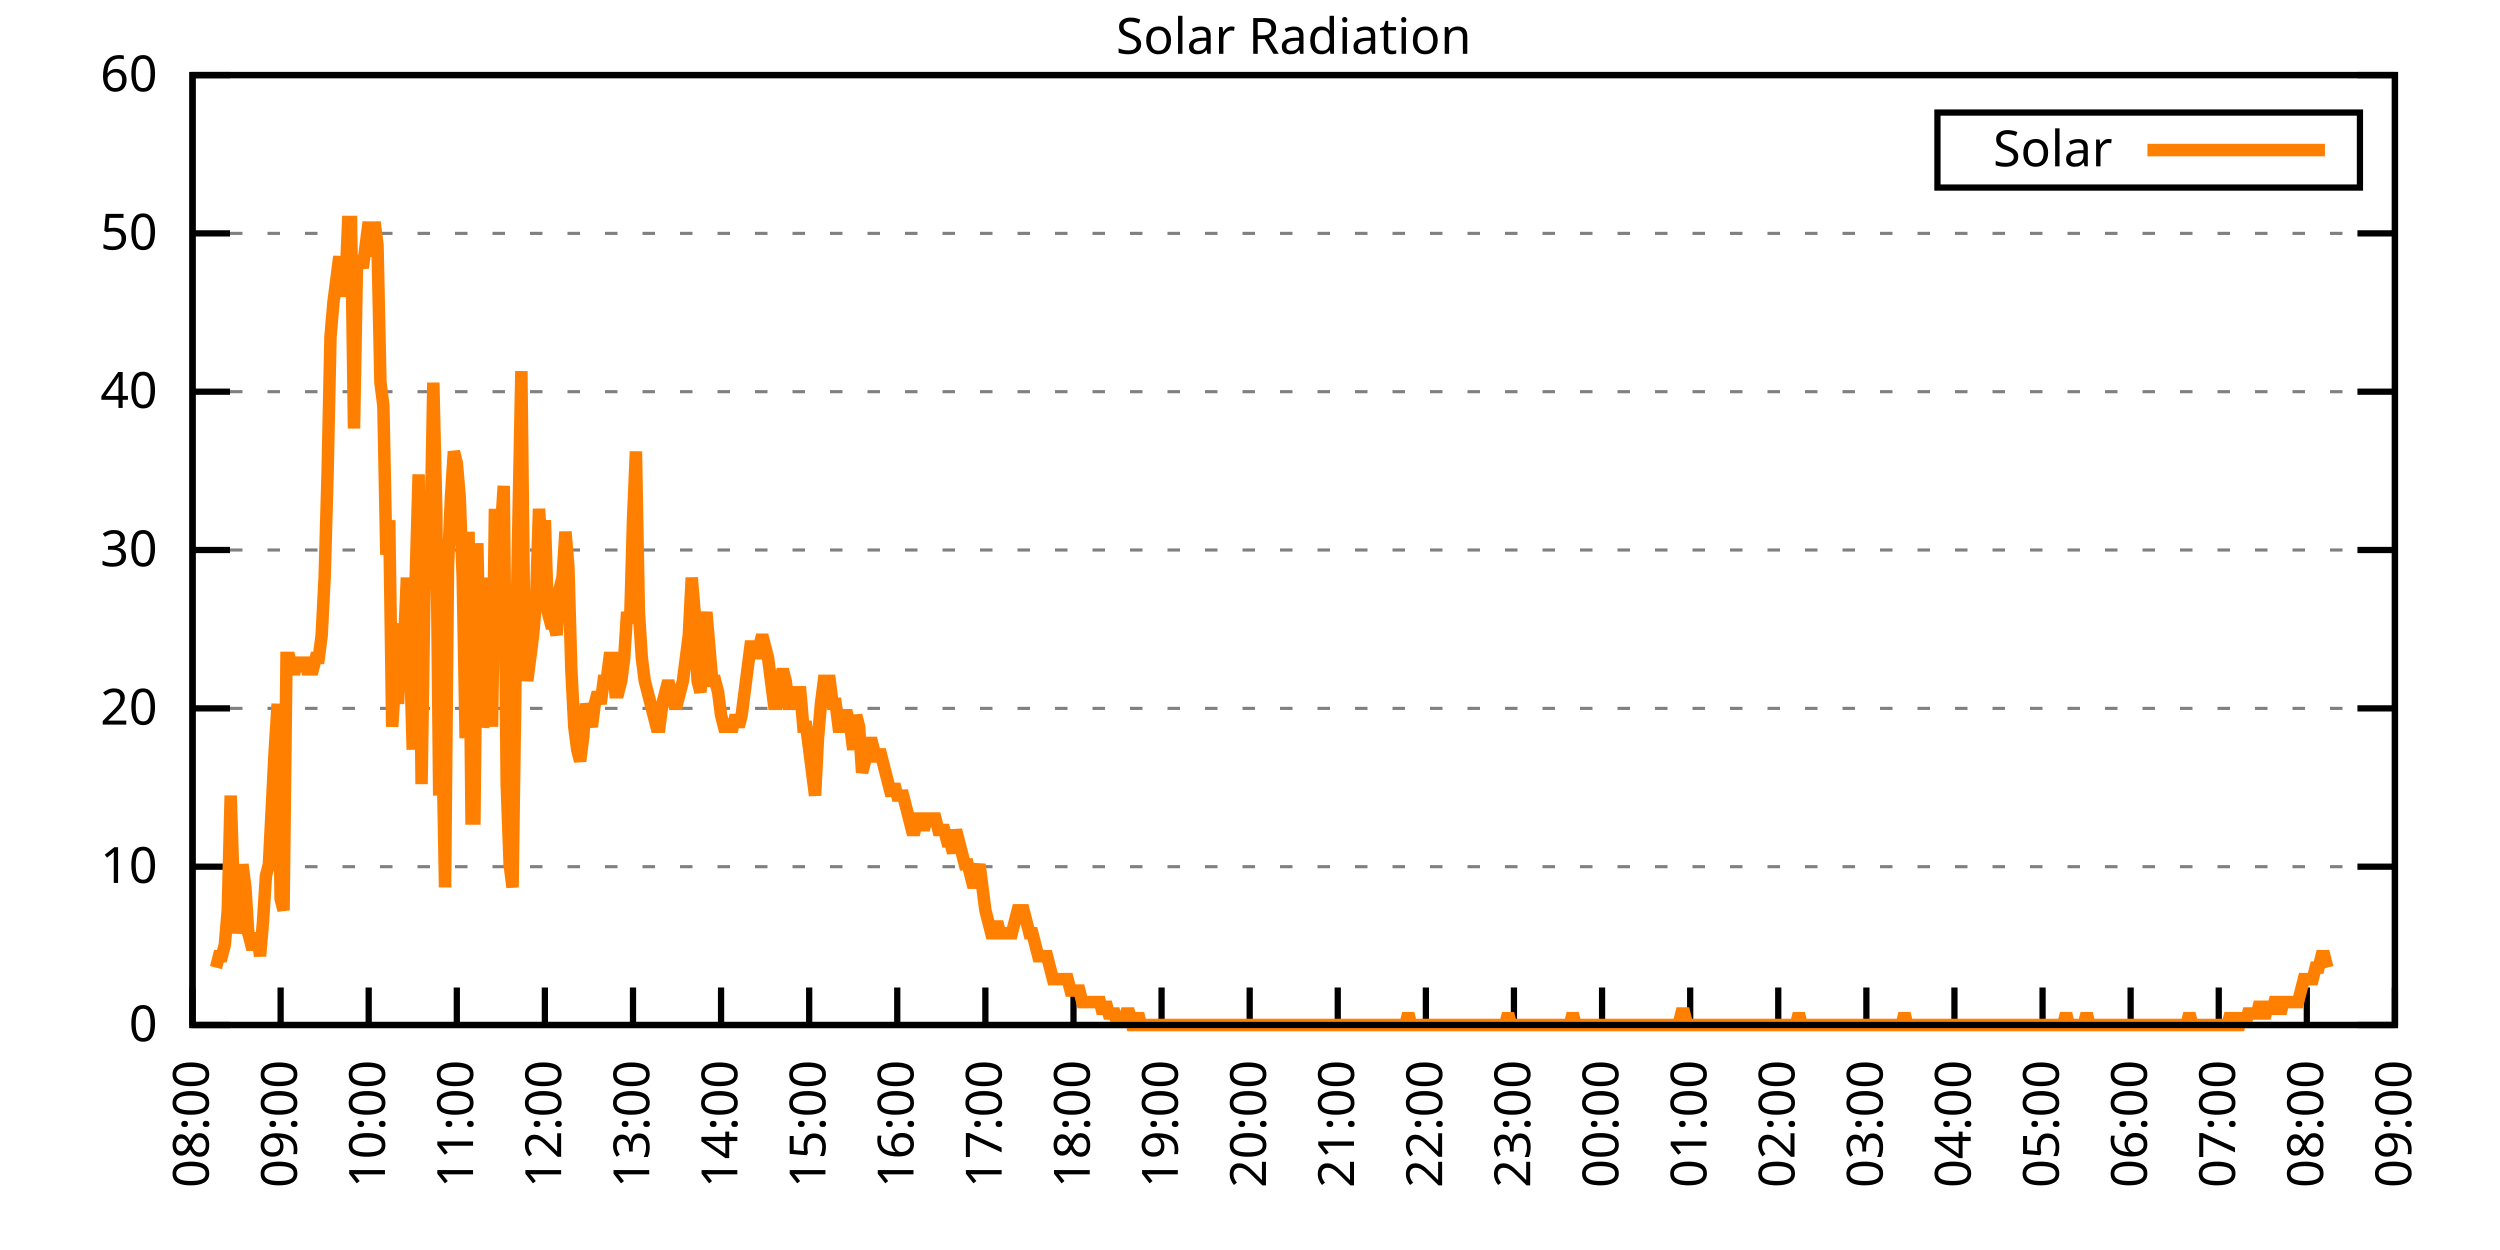
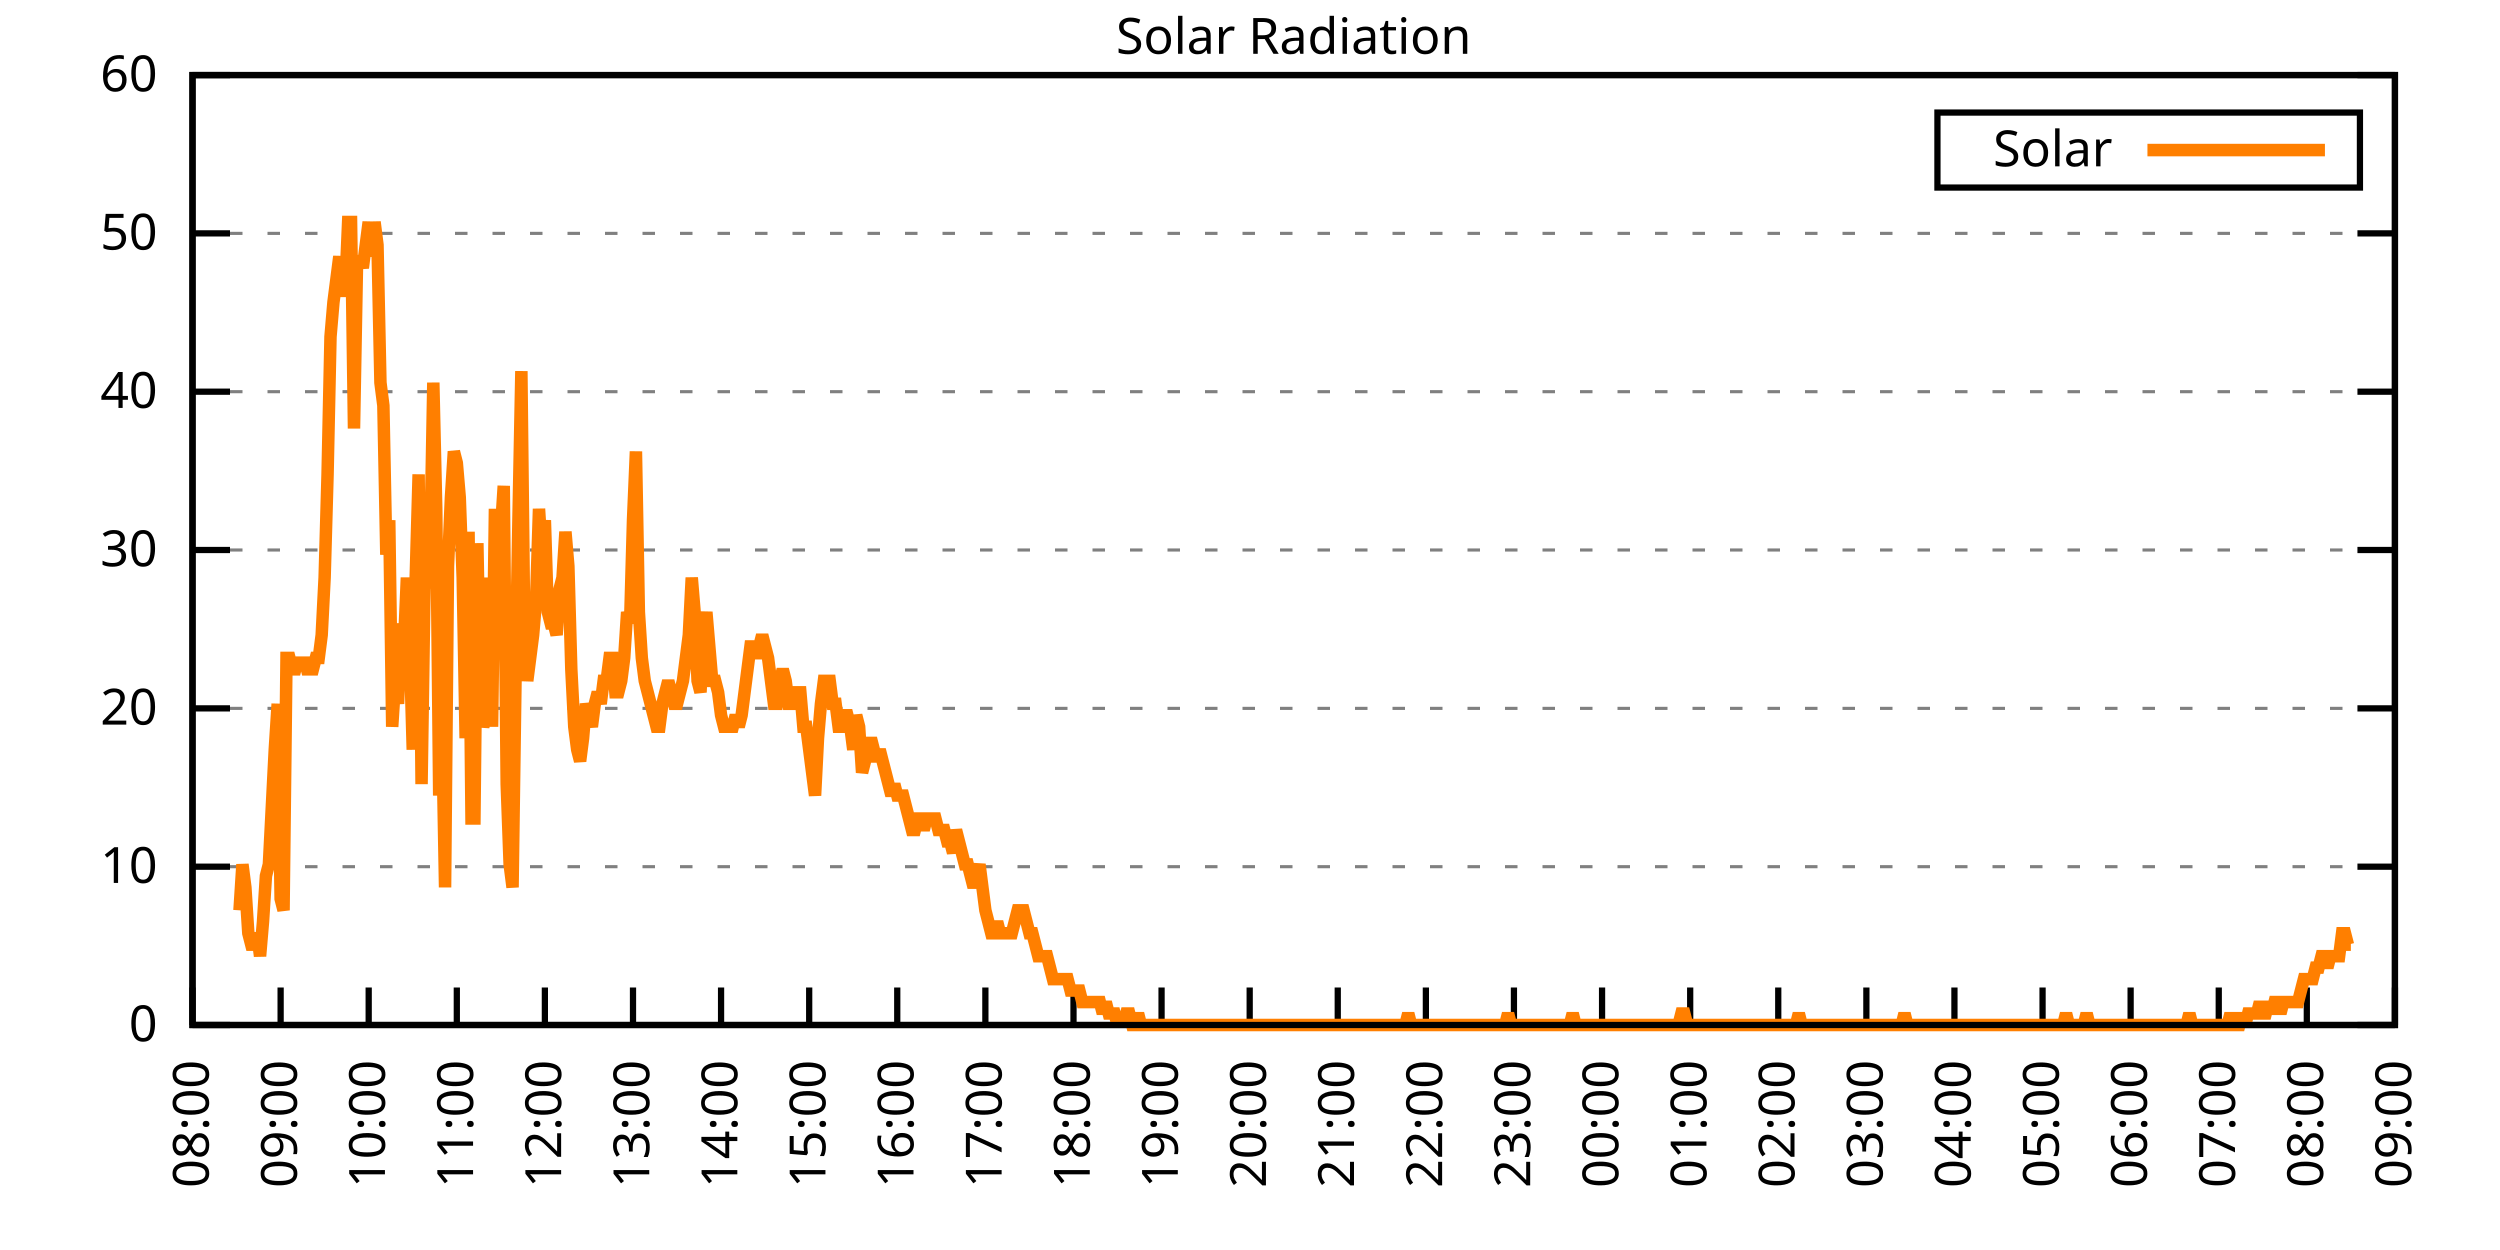
<svg xmlns="http://www.w3.org/2000/svg" xmlns:xlink="http://www.w3.org/1999/xlink" width="400" height="200" viewBox="0 0 400 200">
  <g id="gnuplot_canvas">
    <rect x="0" y="0" width="400" height="200" fill="none" />
    <defs>
      <circle id="gpDot" r="0.5" stroke-width="0.5" stroke="currentColor" />
      <path id="gpPt0" stroke-width="0.333" stroke="currentColor" d="M-1,0 h2 M0,-1 v2" />
      <path id="gpPt1" stroke-width="0.333" stroke="currentColor" d="M-1,-1 L1,1 M1,-1 L-1,1" />
      <path id="gpPt2" stroke-width="0.333" stroke="currentColor" d="M-1,0 L1,0 M0,-1 L0,1 M-1,-1 L1,1 M-1,1 L1,-1" />
      <rect id="gpPt3" stroke-width="0.333" stroke="currentColor" x="-1" y="-1" width="2" height="2" />
      <rect id="gpPt4" stroke-width="0.333" stroke="currentColor" fill="currentColor" x="-1" y="-1" width="2" height="2" />
      <circle id="gpPt5" stroke-width="0.333" stroke="currentColor" cx="0" cy="0" r="1" />
      <use xlink:href="#gpPt5" id="gpPt6" fill="currentColor" stroke="none" />
      <path id="gpPt7" stroke-width="0.333" stroke="currentColor" d="M0,-1.33 L-1.33,0.67 L1.33,0.67 z" />
      <use xlink:href="#gpPt7" id="gpPt8" fill="currentColor" stroke="none" />
      <use xlink:href="#gpPt7" id="gpPt9" stroke="currentColor" transform="rotate(180)" />
      <use xlink:href="#gpPt9" id="gpPt10" fill="currentColor" stroke="none" />
      <use xlink:href="#gpPt3" id="gpPt11" stroke="currentColor" transform="rotate(45)" />
      <use xlink:href="#gpPt11" id="gpPt12" fill="currentColor" stroke="none" />
      <path id="gpPt13" stroke-width="0.333" stroke="currentColor" d="M0,1.330 L1.265,0.411 L0.782,-1.067 L-0.782,-1.076 L-1.265,0.411 z" />
      <use xlink:href="#gpPt13" id="gpPt14" fill="currentColor" stroke="none" />
      <filter id="textbox" filterUnits="objectBoundingBox" x="0" y="0" height="1" width="1">
        <feFlood flood-color="white" flood-opacity="1" result="bgnd" />
        <feComposite in="SourceGraphic" in2="bgnd" operator="atop" />
      </filter>
      <filter id="greybox" filterUnits="objectBoundingBox" x="0" y="0" height="1" width="1">
        <feFlood flood-color="lightgrey" flood-opacity="1" result="grey" />
        <feComposite in="SourceGraphic" in2="grey" operator="atop" />
      </filter>
    </defs>
    <g fill="none" color="white" stroke="currentColor" stroke-width="1.00" stroke-linecap="butt" stroke-linejoin="miter">
</g>
    <g fill="none" color="black" stroke="currentColor" stroke-width="1.00" stroke-linecap="butt" stroke-linejoin="miter">
      <g stroke="none" shape-rendering="crispEdges">
        <polygon fill="rgb(255, 255, 255)" points="30.80,164.00 383.18,164.00 383.18,12.02 30.80,12.02 " />
      </g>
    </g>
    <g fill="none" color="black" stroke="currentColor" stroke-width="1.00" stroke-linecap="butt" stroke-linejoin="miter">
</g>
    <g fill="none" color="black" stroke="black" stroke-width="0.50" stroke-linecap="butt" stroke-linejoin="miter">
</g>
    <g fill="none" color="gray" stroke="currentColor" stroke-width="0.50" stroke-linecap="butt" stroke-linejoin="miter">
      <path stroke="gray" stroke-dasharray="2,4" class="gridline" d="M30.80,164.00 L383.19,164.00  " />
    </g>
    <g fill="none" color="gray" stroke="gray" stroke-width="1.00" stroke-linecap="butt" stroke-linejoin="miter">
</g>
    <g fill="none" color="black" stroke="currentColor" stroke-width="1.00" stroke-linecap="butt" stroke-linejoin="miter">
      <path stroke="black" d="M30.80,164.00 L36.80,164.00 M383.19,164.00 L377.19,164.00  " />
      <g transform="translate(25.20,166.60)" stroke="none" fill="black" font-family="Sans" font-size="8.00" text-anchor="end">
        <text>
          <tspan font-family="Sans"> 0</tspan>
        </text>
      </g>
    </g>
    <g fill="none" color="black" stroke="currentColor" stroke-width="1.00" stroke-linecap="butt" stroke-linejoin="miter">
</g>
    <g fill="none" color="black" stroke="black" stroke-width="0.50" stroke-linecap="butt" stroke-linejoin="miter">
</g>
    <g fill="none" color="gray" stroke="currentColor" stroke-width="0.50" stroke-linecap="butt" stroke-linejoin="miter">
      <path stroke="gray" stroke-dasharray="2,4" class="gridline" d="M30.80,138.67 L383.19,138.67  " />
    </g>
    <g fill="none" color="gray" stroke="gray" stroke-width="1.00" stroke-linecap="butt" stroke-linejoin="miter">
</g>
    <g fill="none" color="black" stroke="currentColor" stroke-width="1.00" stroke-linecap="butt" stroke-linejoin="miter">
      <path stroke="black" d="M30.80,138.67 L36.80,138.67 M383.19,138.67 L377.19,138.67  " />
      <g transform="translate(25.20,141.27)" stroke="none" fill="black" font-family="Sans" font-size="8.00" text-anchor="end">
        <text>
          <tspan font-family="Sans"> 10</tspan>
        </text>
      </g>
    </g>
    <g fill="none" color="black" stroke="currentColor" stroke-width="1.00" stroke-linecap="butt" stroke-linejoin="miter">
</g>
    <g fill="none" color="black" stroke="black" stroke-width="0.50" stroke-linecap="butt" stroke-linejoin="miter">
</g>
    <g fill="none" color="gray" stroke="currentColor" stroke-width="0.50" stroke-linecap="butt" stroke-linejoin="miter">
      <path stroke="gray" stroke-dasharray="2,4" class="gridline" d="M30.80,113.34 L383.19,113.34  " />
    </g>
    <g fill="none" color="gray" stroke="gray" stroke-width="1.00" stroke-linecap="butt" stroke-linejoin="miter">
</g>
    <g fill="none" color="black" stroke="currentColor" stroke-width="1.00" stroke-linecap="butt" stroke-linejoin="miter">
      <path stroke="black" d="M30.80,113.34 L36.80,113.34 M383.19,113.34 L377.19,113.34  " />
      <g transform="translate(25.20,115.94)" stroke="none" fill="black" font-family="Sans" font-size="8.00" text-anchor="end">
        <text>
          <tspan font-family="Sans"> 20</tspan>
        </text>
      </g>
    </g>
    <g fill="none" color="black" stroke="currentColor" stroke-width="1.00" stroke-linecap="butt" stroke-linejoin="miter">
</g>
    <g fill="none" color="black" stroke="black" stroke-width="0.50" stroke-linecap="butt" stroke-linejoin="miter">
</g>
    <g fill="none" color="gray" stroke="currentColor" stroke-width="0.50" stroke-linecap="butt" stroke-linejoin="miter">
      <path stroke="gray" stroke-dasharray="2,4" class="gridline" d="M30.80,88.00 L383.19,88.00  " />
    </g>
    <g fill="none" color="gray" stroke="gray" stroke-width="1.00" stroke-linecap="butt" stroke-linejoin="miter">
</g>
    <g fill="none" color="black" stroke="currentColor" stroke-width="1.00" stroke-linecap="butt" stroke-linejoin="miter">
      <path stroke="black" d="M30.80,88.00 L36.80,88.00 M383.19,88.00 L377.19,88.00  " />
      <g transform="translate(25.20,90.60)" stroke="none" fill="black" font-family="Sans" font-size="8.00" text-anchor="end">
        <text>
          <tspan font-family="Sans"> 30</tspan>
        </text>
      </g>
    </g>
    <g fill="none" color="black" stroke="currentColor" stroke-width="1.00" stroke-linecap="butt" stroke-linejoin="miter">
</g>
    <g fill="none" color="black" stroke="black" stroke-width="0.50" stroke-linecap="butt" stroke-linejoin="miter">
</g>
    <g fill="none" color="gray" stroke="currentColor" stroke-width="0.50" stroke-linecap="butt" stroke-linejoin="miter">
      <path stroke="gray" stroke-dasharray="2,4" class="gridline" d="M30.80,62.67 L383.19,62.67  " />
    </g>
    <g fill="none" color="gray" stroke="gray" stroke-width="1.00" stroke-linecap="butt" stroke-linejoin="miter">
</g>
    <g fill="none" color="black" stroke="currentColor" stroke-width="1.00" stroke-linecap="butt" stroke-linejoin="miter">
      <path stroke="black" d="M30.80,62.67 L36.80,62.67 M383.19,62.67 L377.19,62.67  " />
      <g transform="translate(25.20,65.27)" stroke="none" fill="black" font-family="Sans" font-size="8.00" text-anchor="end">
        <text>
          <tspan font-family="Sans"> 40</tspan>
        </text>
      </g>
    </g>
    <g fill="none" color="black" stroke="currentColor" stroke-width="1.00" stroke-linecap="butt" stroke-linejoin="miter">
</g>
    <g fill="none" color="black" stroke="black" stroke-width="0.50" stroke-linecap="butt" stroke-linejoin="miter">
</g>
    <g fill="none" color="gray" stroke="currentColor" stroke-width="0.50" stroke-linecap="butt" stroke-linejoin="miter">
      <path stroke="gray" stroke-dasharray="2,4" class="gridline" d="M30.80,37.34 L383.19,37.34  " />
    </g>
    <g fill="none" color="gray" stroke="gray" stroke-width="1.00" stroke-linecap="butt" stroke-linejoin="miter">
</g>
    <g fill="none" color="black" stroke="currentColor" stroke-width="1.00" stroke-linecap="butt" stroke-linejoin="miter">
      <path stroke="black" d="M30.80,37.34 L36.80,37.34 M383.19,37.34 L377.19,37.34  " />
      <g transform="translate(25.20,39.94)" stroke="none" fill="black" font-family="Sans" font-size="8.00" text-anchor="end">
        <text>
          <tspan font-family="Sans"> 50</tspan>
        </text>
      </g>
    </g>
    <g fill="none" color="black" stroke="currentColor" stroke-width="1.00" stroke-linecap="butt" stroke-linejoin="miter">
</g>
    <g fill="none" color="black" stroke="black" stroke-width="0.50" stroke-linecap="butt" stroke-linejoin="miter">
</g>
    <g fill="none" color="gray" stroke="currentColor" stroke-width="0.50" stroke-linecap="butt" stroke-linejoin="miter">
      <path stroke="gray" stroke-dasharray="2,4" class="gridline" d="M30.80,12.01 L383.19,12.01  " />
    </g>
    <g fill="none" color="gray" stroke="gray" stroke-width="1.00" stroke-linecap="butt" stroke-linejoin="miter">
</g>
    <g fill="none" color="black" stroke="currentColor" stroke-width="1.00" stroke-linecap="butt" stroke-linejoin="miter">
      <path stroke="black" d="M30.80,12.01 L36.80,12.01 M383.19,12.01 L377.19,12.01  " />
      <g transform="translate(25.20,14.61)" stroke="none" fill="black" font-family="Sans" font-size="8.00" text-anchor="end">
        <text>
          <tspan font-family="Sans"> 60</tspan>
        </text>
      </g>
    </g>
    <g fill="none" color="black" stroke="currentColor" stroke-width="1.00" stroke-linecap="butt" stroke-linejoin="miter">
      <path stroke="black" d="M30.80,164.00 L30.80,158.00  " />
      <g transform="translate(33.40,169.60) rotate(270.00)" stroke="none" fill="black" font-family="Sans" font-size="8.00" text-anchor="end">
        <text>
          <tspan font-family="Sans">08:00</tspan>
        </text>
      </g>
    </g>
    <g fill="none" color="black" stroke="currentColor" stroke-width="1.00" stroke-linecap="butt" stroke-linejoin="miter">
      <path stroke="black" d="M44.90,164.00 L44.90,158.00  " />
      <g transform="translate(47.50,169.60) rotate(270.00)" stroke="none" fill="black" font-family="Sans" font-size="8.00" text-anchor="end">
        <text>
          <tspan font-family="Sans">09:00</tspan>
        </text>
      </g>
    </g>
    <g fill="none" color="black" stroke="currentColor" stroke-width="1.00" stroke-linecap="butt" stroke-linejoin="miter">
      <path stroke="black" d="M58.99,164.00 L58.99,158.00  " />
      <g transform="translate(61.59,169.60) rotate(270.00)" stroke="none" fill="black" font-family="Sans" font-size="8.00" text-anchor="end">
        <text>
          <tspan font-family="Sans">10:00</tspan>
        </text>
      </g>
    </g>
    <g fill="none" color="black" stroke="currentColor" stroke-width="1.00" stroke-linecap="butt" stroke-linejoin="miter">
      <path stroke="black" d="M73.09,164.00 L73.09,158.00  " />
      <g transform="translate(75.69,169.60) rotate(270.00)" stroke="none" fill="black" font-family="Sans" font-size="8.00" text-anchor="end">
        <text>
          <tspan font-family="Sans">11:00</tspan>
        </text>
      </g>
    </g>
    <g fill="none" color="black" stroke="currentColor" stroke-width="1.00" stroke-linecap="butt" stroke-linejoin="miter">
      <path stroke="black" d="M87.18,164.00 L87.18,158.00  " />
      <g transform="translate(89.78,169.60) rotate(270.00)" stroke="none" fill="black" font-family="Sans" font-size="8.00" text-anchor="end">
        <text>
          <tspan font-family="Sans">12:00</tspan>
        </text>
      </g>
    </g>
    <g fill="none" color="black" stroke="currentColor" stroke-width="1.00" stroke-linecap="butt" stroke-linejoin="miter">
      <path stroke="black" d="M101.28,164.00 L101.28,158.00  " />
      <g transform="translate(103.88,169.60) rotate(270.00)" stroke="none" fill="black" font-family="Sans" font-size="8.00" text-anchor="end">
        <text>
          <tspan font-family="Sans">13:00</tspan>
        </text>
      </g>
    </g>
    <g fill="none" color="black" stroke="currentColor" stroke-width="1.00" stroke-linecap="butt" stroke-linejoin="miter">
      <path stroke="black" d="M115.37,164.00 L115.37,158.00  " />
      <g transform="translate(117.97,169.60) rotate(270.00)" stroke="none" fill="black" font-family="Sans" font-size="8.00" text-anchor="end">
        <text>
          <tspan font-family="Sans">14:00</tspan>
        </text>
      </g>
    </g>
    <g fill="none" color="black" stroke="currentColor" stroke-width="1.00" stroke-linecap="butt" stroke-linejoin="miter">
      <path stroke="black" d="M129.47,164.00 L129.47,158.00  " />
      <g transform="translate(132.07,169.60) rotate(270.00)" stroke="none" fill="black" font-family="Sans" font-size="8.00" text-anchor="end">
        <text>
          <tspan font-family="Sans">15:00</tspan>
        </text>
      </g>
    </g>
    <g fill="none" color="black" stroke="currentColor" stroke-width="1.00" stroke-linecap="butt" stroke-linejoin="miter">
      <path stroke="black" d="M143.56,164.00 L143.56,158.00  " />
      <g transform="translate(146.16,169.60) rotate(270.00)" stroke="none" fill="black" font-family="Sans" font-size="8.00" text-anchor="end">
        <text>
          <tspan font-family="Sans">16:00</tspan>
        </text>
      </g>
    </g>
    <g fill="none" color="black" stroke="currentColor" stroke-width="1.00" stroke-linecap="butt" stroke-linejoin="miter">
      <path stroke="black" d="M157.66,164.00 L157.66,158.00  " />
      <g transform="translate(160.26,169.60) rotate(270.00)" stroke="none" fill="black" font-family="Sans" font-size="8.00" text-anchor="end">
        <text>
          <tspan font-family="Sans">17:00</tspan>
        </text>
      </g>
    </g>
    <g fill="none" color="black" stroke="currentColor" stroke-width="1.00" stroke-linecap="butt" stroke-linejoin="miter">
      <path stroke="black" d="M171.76,164.00 L171.76,158.00  " />
      <g transform="translate(174.36,169.60) rotate(270.00)" stroke="none" fill="black" font-family="Sans" font-size="8.00" text-anchor="end">
        <text>
          <tspan font-family="Sans">18:00</tspan>
        </text>
      </g>
    </g>
    <g fill="none" color="black" stroke="currentColor" stroke-width="1.00" stroke-linecap="butt" stroke-linejoin="miter">
      <path stroke="black" d="M185.85,164.00 L185.85,158.00  " />
      <g transform="translate(188.45,169.60) rotate(270.00)" stroke="none" fill="black" font-family="Sans" font-size="8.00" text-anchor="end">
        <text>
          <tspan font-family="Sans">19:00</tspan>
        </text>
      </g>
    </g>
    <g fill="none" color="black" stroke="currentColor" stroke-width="1.00" stroke-linecap="butt" stroke-linejoin="miter">
      <path stroke="black" d="M199.95,164.00 L199.95,158.00  " />
      <g transform="translate(202.55,169.60) rotate(270.00)" stroke="none" fill="black" font-family="Sans" font-size="8.00" text-anchor="end">
        <text>
          <tspan font-family="Sans">20:00</tspan>
        </text>
      </g>
    </g>
    <g fill="none" color="black" stroke="currentColor" stroke-width="1.00" stroke-linecap="butt" stroke-linejoin="miter">
      <path stroke="black" d="M214.04,164.00 L214.04,158.00  " />
      <g transform="translate(216.64,169.60) rotate(270.00)" stroke="none" fill="black" font-family="Sans" font-size="8.00" text-anchor="end">
        <text>
          <tspan font-family="Sans">21:00</tspan>
        </text>
      </g>
    </g>
    <g fill="none" color="black" stroke="currentColor" stroke-width="1.00" stroke-linecap="butt" stroke-linejoin="miter">
      <path stroke="black" d="M228.14,164.00 L228.14,158.00  " />
      <g transform="translate(230.74,169.60) rotate(270.00)" stroke="none" fill="black" font-family="Sans" font-size="8.00" text-anchor="end">
        <text>
          <tspan font-family="Sans">22:00</tspan>
        </text>
      </g>
    </g>
    <g fill="none" color="black" stroke="currentColor" stroke-width="1.00" stroke-linecap="butt" stroke-linejoin="miter">
      <path stroke="black" d="M242.23,164.00 L242.23,158.00  " />
      <g transform="translate(244.83,169.60) rotate(270.00)" stroke="none" fill="black" font-family="Sans" font-size="8.00" text-anchor="end">
        <text>
          <tspan font-family="Sans">23:00</tspan>
        </text>
      </g>
    </g>
    <g fill="none" color="black" stroke="currentColor" stroke-width="1.00" stroke-linecap="butt" stroke-linejoin="miter">
      <path stroke="black" d="M256.33,164.00 L256.33,158.00  " />
      <g transform="translate(258.93,169.60) rotate(270.00)" stroke="none" fill="black" font-family="Sans" font-size="8.00" text-anchor="end">
        <text>
          <tspan font-family="Sans">00:00</tspan>
        </text>
      </g>
    </g>
    <g fill="none" color="black" stroke="currentColor" stroke-width="1.00" stroke-linecap="butt" stroke-linejoin="miter">
      <path stroke="black" d="M270.43,164.00 L270.43,158.00  " />
      <g transform="translate(273.03,169.60) rotate(270.00)" stroke="none" fill="black" font-family="Sans" font-size="8.00" text-anchor="end">
        <text>
          <tspan font-family="Sans">01:00</tspan>
        </text>
      </g>
    </g>
    <g fill="none" color="black" stroke="currentColor" stroke-width="1.00" stroke-linecap="butt" stroke-linejoin="miter">
      <path stroke="black" d="M284.52,164.00 L284.52,158.00  " />
      <g transform="translate(287.12,169.60) rotate(270.00)" stroke="none" fill="black" font-family="Sans" font-size="8.00" text-anchor="end">
        <text>
          <tspan font-family="Sans">02:00</tspan>
        </text>
      </g>
    </g>
    <g fill="none" color="black" stroke="currentColor" stroke-width="1.00" stroke-linecap="butt" stroke-linejoin="miter">
      <path stroke="black" d="M298.62,164.00 L298.62,158.00  " />
      <g transform="translate(301.22,169.60) rotate(270.00)" stroke="none" fill="black" font-family="Sans" font-size="8.00" text-anchor="end">
        <text>
          <tspan font-family="Sans">03:00</tspan>
        </text>
      </g>
    </g>
    <g fill="none" color="black" stroke="currentColor" stroke-width="1.00" stroke-linecap="butt" stroke-linejoin="miter">
      <path stroke="black" d="M312.71,164.00 L312.71,158.00  " />
      <g transform="translate(315.31,169.60) rotate(270.00)" stroke="none" fill="black" font-family="Sans" font-size="8.00" text-anchor="end">
        <text>
          <tspan font-family="Sans">04:00</tspan>
        </text>
      </g>
    </g>
    <g fill="none" color="black" stroke="currentColor" stroke-width="1.00" stroke-linecap="butt" stroke-linejoin="miter">
      <path stroke="black" d="M326.81,164.00 L326.81,158.00  " />
      <g transform="translate(329.41,169.60) rotate(270.00)" stroke="none" fill="black" font-family="Sans" font-size="8.00" text-anchor="end">
        <text>
          <tspan font-family="Sans">05:00</tspan>
        </text>
      </g>
    </g>
    <g fill="none" color="black" stroke="currentColor" stroke-width="1.00" stroke-linecap="butt" stroke-linejoin="miter">
      <path stroke="black" d="M340.90,164.00 L340.90,158.00  " />
      <g transform="translate(343.50,169.60) rotate(270.00)" stroke="none" fill="black" font-family="Sans" font-size="8.00" text-anchor="end">
        <text>
          <tspan font-family="Sans">06:00</tspan>
        </text>
      </g>
    </g>
    <g fill="none" color="black" stroke="currentColor" stroke-width="1.00" stroke-linecap="butt" stroke-linejoin="miter">
      <path stroke="black" d="M355.00,164.00 L355.00,158.00  " />
      <g transform="translate(357.60,169.60) rotate(270.00)" stroke="none" fill="black" font-family="Sans" font-size="8.00" text-anchor="end">
        <text>
          <tspan font-family="Sans">07:00</tspan>
        </text>
      </g>
    </g>
    <g fill="none" color="black" stroke="currentColor" stroke-width="1.00" stroke-linecap="butt" stroke-linejoin="miter">
      <path stroke="black" d="M369.09,164.00 L369.09,158.00  " />
      <g transform="translate(371.69,169.60) rotate(270.00)" stroke="none" fill="black" font-family="Sans" font-size="8.00" text-anchor="end">
        <text>
          <tspan font-family="Sans">08:00</tspan>
        </text>
      </g>
    </g>
    <g fill="none" color="black" stroke="currentColor" stroke-width="1.00" stroke-linecap="butt" stroke-linejoin="miter">
      <path stroke="black" d="M383.19,164.00 L383.19,158.00  " />
      <g transform="translate(385.79,169.60) rotate(270.00)" stroke="none" fill="black" font-family="Sans" font-size="8.00" text-anchor="end">
        <text>
          <tspan font-family="Sans">09:00</tspan>
        </text>
      </g>
    </g>
    <g fill="none" color="black" stroke="currentColor" stroke-width="1.00" stroke-linecap="butt" stroke-linejoin="miter">
</g>
    <g fill="none" color="black" stroke="currentColor" stroke-width="1.00" stroke-linecap="butt" stroke-linejoin="miter">
      <path stroke="black" d="M30.80,12.01 L30.80,164.00 L383.19,164.00 L383.19,12.01 L30.80,12.01 Z  " />
    </g>
    <g fill="none" color="black" stroke="currentColor" stroke-width="1.00" stroke-linecap="butt" stroke-linejoin="miter">
</g>
    <g fill="none" color="black" stroke="currentColor" stroke-width="1.00" stroke-linecap="butt" stroke-linejoin="miter">
      <path stroke="black" d="M309.99,30.01 L309.99,18.01 L377.59,18.01 L377.59,30.01 L309.99,30.01 Z  " />
    </g>
    <g id="Solar_Radiation_plot_1">
      <g fill="none" color="white" stroke="black" stroke-width="2.00" stroke-linecap="butt" stroke-linejoin="miter">
</g>
      <g fill="none" color="black" stroke="currentColor" stroke-width="2.00" stroke-linecap="butt" stroke-linejoin="miter">
        <g transform="translate(337.99,26.61)" stroke="none" fill="black" font-family="Sans" font-size="8.00" text-anchor="end">
          <text>
            <tspan font-family="Sans">Solar</tspan>
          </text>
        </g>
      </g>
      <g fill="none" color="black" stroke="currentColor" stroke-width="2.00" stroke-linecap="butt" stroke-linejoin="miter">
-         <path stroke="rgb(255, 127,   0)" d="M343.59,24.01 L371.99,24.01 M34.56,154.82 L35.03,152.99 L35.50,152.99 L35.97,151.15 L36.44,145.65 L36.91,127.29   L37.38,141.98 L37.85,149.32 L38.32,145.65 L38.79,138.30 L39.26,141.98 L39.73,149.32 L40.20,151.15 L40.67,151.15   L41.14,149.32 L41.61,152.99 L42.08,147.48 L42.55,140.14 L43.02,138.30 L43.49,129.13 L43.96,119.95 L44.43,112.61   L44.90,143.81 L45.37,145.65 L45.84,105.27 L46.31,105.27 L46.78,107.10 L47.24,107.10 L47.71,105.27 L48.18,107.10   L48.65,105.27 L49.12,107.10 L49.59,107.10 L50.06,107.10 L50.53,105.27 L51.00,105.27 L51.47,101.60 L51.94,92.42   L52.41,75.90 L52.88,53.88 L53.35,48.37 L53.82,44.70 L54.29,41.03 L54.76,46.54 L55.23,46.54 L55.70,35.52   L56.17,35.52 L56.64,68.56 L57.11,42.87 L57.58,41.03 L58.05,42.87 L58.52,39.19 L58.99,35.52 L59.46,41.03   L59.93,35.52 L60.40,39.19 L60.87,61.22 L61.34,64.89 L61.81,88.75 L62.28,83.24 L62.75,116.28 L63.22,108.94   L63.69,112.61 L64.16,99.76 L64.63,103.43 L65.10,92.42 L65.57,103.43 L66.04,119.95 L66.51,92.42 L66.98,75.90   L67.45,125.46 L67.92,94.26 L68.39,86.91 L68.86,86.91 L69.33,61.22 L69.80,81.41 L70.27,127.29 L70.74,116.28   L71.21,141.98 L71.68,90.59 L72.15,79.57 L72.62,72.23 L73.09,74.07 L73.56,79.57 L74.03,92.42 L74.50,118.12   L74.97,85.08 L75.44,130.96 L75.91,130.96 L76.38,86.91 L76.85,112.61 L77.32,116.28 L77.79,114.44 L78.26,92.42   L78.73,116.28 L79.19,81.41 L79.66,105.27 L80.13,85.08 L80.60,77.74 L81.07,125.46 L81.54,138.30 L82.01,141.98   L82.48,108.94 L82.95,83.24 L83.42,59.38 L83.89,101.60 L84.36,108.94 L84.83,105.27 L85.30,101.60 L85.77,96.09   L86.24,81.41 L86.71,88.75 L87.18,83.24 L87.65,97.93 L88.12,99.76 L88.59,99.76 L89.06,101.60 L89.53,94.26   L90.00,92.42 L90.47,85.08 L90.94,90.59 L91.41,107.10 L91.88,116.28 L92.35,119.95 L92.82,121.79 L93.29,118.12   L93.76,112.61 L94.23,114.44 L94.70,116.28 L95.17,112.61 L95.64,110.77 L96.11,112.61 L96.58,108.94 L97.05,108.94   L97.52,105.27 L97.99,105.27 L98.46,110.77 L98.93,110.77 L99.40,108.94 L99.87,105.27 L100.34,97.93 L100.81,99.76   L101.28,83.24 L101.75,72.23 L102.22,97.93 L102.69,105.27 L103.16,108.94 L103.63,110.77 L104.10,112.61 L104.57,114.44   L105.04,116.28 L105.51,116.28 L105.98,112.61 L106.45,110.77 L106.92,108.94 L107.39,110.77 L107.86,112.61 L108.33,112.61   L108.80,110.77 L109.27,108.94 L109.74,105.27 L110.21,101.60 L110.68,92.42 L111.14,97.93 L111.61,108.94 L112.08,110.77   L112.55,101.60 L113.02,97.93 L113.49,103.43 L113.96,108.94 L114.43,108.94 L114.90,110.77 L115.37,114.44 L115.84,116.28   L116.31,116.28 L116.78,116.28 L117.25,116.28 L117.72,114.44 L118.19,116.28 L118.66,114.44 L119.13,110.77 L119.60,107.10   L120.07,103.43 L120.54,103.43 L121.01,105.27 L121.48,103.43 L121.95,101.60 L122.42,103.43 L122.89,105.27 L123.36,108.94   L123.83,112.61 L124.30,112.61 L124.77,108.94 L125.24,107.10 L125.71,108.94 L126.18,112.61 L126.65,112.61 L127.12,110.77   L127.59,110.77 L128.06,110.77 L128.53,116.28 L129.00,116.28 L129.47,119.95 L129.94,123.62 L130.41,127.29 L130.88,118.12   L131.35,112.61 L131.82,108.94 L132.29,108.94 L132.76,108.94 L133.23,112.61 L133.70,112.61 L134.17,116.28 L134.64,116.28   L135.11,114.44 L135.58,114.44 L136.05,116.28 L136.52,119.95 L136.99,114.44 L137.46,116.28 L137.93,123.62 L138.40,121.79   L138.87,119.95 L139.34,118.12 L139.81,119.95 L140.28,121.79 L140.75,119.95 L141.22,121.79 L141.69,123.62 L142.16,125.46   L142.63,127.29 L143.09,125.46 L143.56,127.29 L144.03,127.29 L144.50,127.29 L144.97,129.13 L145.44,130.96 L145.91,132.80   L146.38,132.80 L146.85,130.96 L147.32,130.96 L147.79,132.80 L148.26,130.96 L148.73,130.96 L149.20,130.96 L149.67,130.96   L150.14,132.80 L150.61,132.80 L151.08,132.80 L151.55,134.63 L152.02,134.63 L152.49,136.47 L152.96,132.80 L153.43,134.63   L153.90,136.47 L154.37,138.30 L154.84,138.30 L155.31,140.14 L155.78,141.98 L156.25,140.14 L156.72,138.30 L157.19,141.98   L157.66,145.65 L158.13,147.48 L158.60,149.32 L159.07,149.32 L159.54,147.48 L160.01,149.32 L160.48,149.32 L160.95,149.32   L161.42,149.32 L161.89,149.32 L162.36,147.48 L162.83,145.65 L163.30,145.65 L163.77,145.65 L164.24,147.48 L164.71,149.32   L165.18,149.32 L165.65,151.15 L166.12,152.99 L166.59,152.99 L167.06,152.99 L167.53,152.99 L168.00,154.82 L168.47,156.66   L168.94,156.66 L169.41,156.66 L169.88,156.66 L170.35,156.66 L170.82,156.66 L171.29,158.49 L171.76,158.49 L172.23,158.49   L172.70,158.49 L173.17,160.33 L173.64,160.33 L174.11,160.33 L174.58,160.33 L175.04,160.33 L175.51,160.33 L175.98,160.33   L176.45,162.16 L176.92,160.33 L177.39,162.16 L177.86,162.16 L178.33,162.16 L178.80,164.00 L179.27,162.16 L179.74,164.00   L180.21,162.16 L180.68,162.16 L181.15,164.00 L181.62,164.00 L182.09,162.16 L182.56,164.00 L183.03,164.00 L183.50,164.00   L183.97,164.00 L184.44,164.00 L184.91,164.00 L185.38,164.00 L185.85,164.00 L186.32,164.00 L186.79,164.00 L187.26,164.00   L187.73,164.00 L188.20,164.00 L188.67,164.00 L189.14,164.00 L189.61,164.00 L190.08,164.00 L190.55,164.00 L191.02,164.00   L191.49,164.00 L191.96,164.00 L192.43,164.00 L192.90,164.00 L193.37,164.00 L193.84,164.00 L194.31,164.00 L194.78,164.00   L195.25,164.00 L195.72,164.00 L196.19,164.00 L196.66,164.00 L197.13,164.00 L197.60,164.00 L198.07,164.00 L198.54,164.00   L199.01,164.00 L199.48,164.00 L199.95,164.00 L200.42,164.00 L200.89,164.00 L201.36,164.00 L201.83,164.00 L202.30,164.00   L202.77,164.00 L203.24,164.00 L203.71,164.00 L204.18,164.00 L204.65,164.00 L205.12,164.00 L205.59,164.00 L206.06,164.00   L206.53,164.00 L207.00,164.00 L207.46,164.00 L207.93,164.00 L208.40,164.00 L208.87,164.00 L209.34,164.00 L209.81,164.00   L210.28,164.00 L210.75,164.00 L211.22,164.00 L211.69,164.00 L212.16,164.00 L212.63,164.00 L213.10,164.00 L213.57,164.00   L214.04,164.00 L214.51,164.00 L214.98,164.00 L215.45,164.00 L215.92,164.00 L216.39,164.00 L216.86,164.00 L217.33,164.00   L217.80,164.00 L218.27,164.00 L218.74,164.00 L219.21,164.00 L219.68,164.00 L220.15,164.00 L220.62,164.00 L221.09,164.00   L221.56,164.00 L222.03,164.00 L222.50,164.00 L222.97,164.00 L223.44,164.00 L223.91,164.00 L224.38,164.00 L224.85,164.00   L225.32,162.16 L225.79,164.00 L226.26,164.00 L226.73,164.00 L227.20,164.00 L227.67,164.00 L228.14,164.00 L228.61,164.00   L229.08,164.00 L229.55,164.00 L230.02,164.00 L230.49,164.00 L230.96,164.00 L231.43,164.00 L231.90,164.00 L232.37,164.00   L232.84,164.00 L233.31,164.00 L233.78,164.00 L234.25,164.00 L234.72,164.00 L235.19,164.00 L235.66,164.00 L236.13,164.00   L236.60,164.00 L237.07,164.00 L237.54,164.00 L238.01,164.00 L238.48,164.00 L238.95,164.00 L239.41,164.00 L239.88,164.00   L240.35,164.00 L240.82,164.00 L241.29,162.16 L241.76,164.00 L242.23,164.00 L242.70,164.00 L243.17,164.00 L243.64,164.00   L244.11,164.00 L244.58,164.00 L245.05,164.00 L245.52,164.00 L245.99,164.00 L246.46,164.00 L246.93,164.00 L247.40,164.00   L247.87,164.00 L248.34,164.00 L248.81,164.00 L249.28,164.00 L249.75,164.00 L250.22,164.00 L250.69,164.00 L251.16,164.00   L251.63,162.16 L252.10,164.00 L252.57,164.00 L253.04,164.00 L253.51,164.00 L253.98,164.00 L254.45,164.00 L254.92,164.00   L255.39,164.00 L255.86,164.00 L256.33,164.00 L256.80,164.00 L257.27,164.00 L257.74,164.00 L258.21,164.00 L258.68,164.00   L259.15,164.00 L259.62,164.00 L260.09,164.00 L260.56,164.00 L261.03,164.00 L261.50,164.00 L261.97,164.00 L262.44,164.00   L262.91,164.00 L263.38,164.00 L263.85,164.00 L264.32,164.00 L264.79,164.00 L265.26,164.00 L265.73,164.00 L266.20,164.00   L266.67,164.00 L267.14,164.00 L267.61,164.00 L268.08,164.00 L268.55,164.00 L269.02,162.16 L269.49,162.16 L269.96,164.00   L270.43,164.00 L270.90,164.00 L271.36,164.00 L271.83,164.00 L272.30,164.00 L272.77,164.00 L273.24,164.00 L273.71,164.00   L274.18,164.00 L274.65,164.00 L275.12,164.00 L275.59,164.00 L276.06,164.00 L276.53,164.00 L277.00,164.00 L277.47,164.00   L277.94,164.00 L278.41,164.00 L278.88,164.00 L279.35,164.00 L279.82,164.00 L280.29,164.00 L280.76,164.00 L281.23,164.00   L281.70,164.00 L282.17,164.00 L282.64,164.00 L283.11,164.00 L283.58,164.00 L284.05,164.00 L284.52,164.00 L284.99,164.00   L285.46,164.00 L285.93,164.00 L286.40,164.00 L286.87,164.00 L287.34,164.00 L287.81,162.16 L288.28,164.00 L288.75,164.00   L289.22,164.00 L289.69,164.00 L290.16,164.00 L290.63,164.00 L291.10,164.00 L291.57,164.00 L292.04,164.00 L292.51,164.00   L292.98,164.00 L293.45,164.00 L293.92,164.00 L294.39,164.00 L294.86,164.00 L295.33,164.00 L295.80,164.00 L296.27,164.00   L296.74,164.00 L297.21,164.00 L297.68,164.00 L298.15,164.00 L298.62,164.00 L299.09,164.00 L299.56,164.00 L300.03,164.00   L300.50,164.00 L300.97,164.00 L301.44,164.00 L301.91,164.00 L302.38,164.00 L302.85,164.00 L303.31,164.00 L303.78,164.00   L304.25,164.00 L304.72,162.16 L305.19,164.00 L305.66,164.00 L306.13,164.00 L306.60,164.00 L307.07,164.00 L307.54,164.00   L308.01,164.00 L308.48,164.00 L308.95,164.00 L309.42,164.00 L309.89,164.00 L310.36,164.00 L310.83,164.00 L311.30,164.00   L311.77,164.00 L312.24,164.00 L312.71,164.00 L313.18,164.00 L313.65,164.00 L314.12,164.00 L314.59,164.00 L315.06,164.00   L315.53,164.00 L316.00,164.00 L316.47,164.00 L316.94,164.00 L317.41,164.00 L317.88,164.00 L318.35,164.00 L318.82,164.00   L319.29,164.00 L319.76,164.00 L320.23,164.00 L320.70,164.00 L321.17,164.00 L321.64,164.00 L322.11,164.00 L322.58,164.00   L323.05,164.00 L323.52,164.00 L323.99,164.00 L324.46,164.00 L324.93,164.00 L325.40,164.00 L325.87,164.00 L326.34,164.00   L326.81,164.00 L327.28,164.00 L327.75,164.00 L328.22,164.00 L328.69,164.00 L329.16,164.00 L329.63,164.00 L330.10,164.00   L330.57,162.16 L331.04,164.00 L331.51,164.00 L331.98,164.00 L332.45,164.00 L332.92,164.00 L333.39,164.00 L333.86,162.16   L334.33,164.00 L334.80,164.00 L335.26,164.00 L335.73,164.00 L336.20,164.00 L336.67,164.00 L337.14,164.00 L337.61,164.00   L338.08,164.00 L338.55,164.00 L339.02,164.00 L339.49,164.00 L339.96,164.00 L340.43,164.00 L340.90,164.00 L341.37,164.00   L341.84,164.00 L342.31,164.00 L342.78,164.00 L343.25,164.00 L343.72,164.00 L344.19,164.00 L344.66,164.00 L345.13,164.00   L345.60,164.00 L346.07,164.00 L346.54,164.00 L347.01,164.00 L347.48,164.00 L347.95,164.00 L348.42,164.00 L348.89,164.00   L349.36,164.00 L349.83,164.00 L350.30,162.16 L350.77,164.00 L351.24,164.00 L351.71,164.00 L352.18,164.00 L352.65,164.00   L353.12,164.00 L353.59,164.00 L354.06,164.00 L354.53,164.00 L355.00,164.00 L355.47,164.00 L355.94,164.00 L356.41,164.00   L356.88,162.16 L357.35,164.00 L357.82,164.00 L358.29,164.00 L358.76,162.16 L359.23,164.00 L359.70,162.16 L360.17,162.16   L360.64,162.16 L361.11,162.16 L361.58,160.33 L362.05,162.16 L362.52,162.16 L362.99,160.33 L363.46,162.16 L363.93,160.33   L364.40,160.33 L364.87,162.16 L365.34,160.33 L365.81,160.33 L366.28,160.33 L366.75,160.33 L367.21,160.33 L367.68,160.33   L368.15,158.49 L368.62,156.66 L369.09,156.66 L369.56,156.66 L370.03,156.66 L370.50,154.82 L370.97,154.82 L371.44,152.99   L371.91,152.99 L372.38,154.82  " />
+         <path stroke="rgb(255, 127,   0)" d="M343.59,24.01 L371.99,24.01 M38.32,145.65 L38.79,138.30 L39.26,141.98 L39.73,149.32 L40.20,151.15 L40.67,151.15   L41.14,149.32 L41.61,152.99 L42.08,147.48 L42.55,140.14 L43.02,138.30 L43.49,129.13 L43.96,119.95 L44.43,112.61   L44.90,143.81 L45.37,145.65 L45.84,105.27 L46.31,105.27 L46.78,107.10 L47.24,107.10 L47.71,105.27 L48.18,107.10   L48.65,105.27 L49.12,107.10 L49.59,107.10 L50.06,107.10 L50.53,105.27 L51.00,105.27 L51.47,101.60 L51.94,92.42   L52.41,75.90 L52.88,53.88 L53.35,48.37 L53.82,44.70 L54.29,41.03 L54.76,46.54 L55.23,46.54 L55.70,35.52   L56.17,35.52 L56.64,68.56 L57.11,42.87 L57.58,41.03 L58.05,42.87 L58.52,39.19 L58.99,35.52 L59.46,41.03   L59.93,35.52 L60.40,39.19 L60.87,61.22 L61.34,64.89 L61.81,88.75 L62.28,83.24 L62.75,116.28 L63.22,108.94   L63.69,112.61 L64.16,99.76 L64.63,103.43 L65.10,92.42 L65.57,103.43 L66.04,119.95 L66.51,92.42 L66.98,75.90   L67.45,125.46 L67.92,94.26 L68.39,86.91 L68.86,86.91 L69.33,61.22 L69.80,81.41 L70.27,127.29 L70.74,116.28   L71.21,141.98 L71.68,90.59 L72.15,79.57 L72.62,72.23 L73.09,74.07 L73.56,79.57 L74.03,92.42 L74.50,118.12   L74.97,85.08 L75.44,130.96 L75.91,130.96 L76.38,86.91 L76.85,112.61 L77.32,116.28 L77.79,114.44 L78.26,92.42   L78.73,116.28 L79.19,81.41 L79.66,105.27 L80.13,85.08 L80.60,77.74 L81.07,125.46 L81.54,138.30 L82.01,141.98   L82.48,108.94 L82.95,83.24 L83.42,59.38 L83.89,101.60 L84.36,108.94 L84.83,105.27 L85.30,101.60 L85.77,96.09   L86.24,81.41 L86.71,88.75 L87.18,83.24 L87.65,97.93 L88.12,99.76 L88.59,99.76 L89.06,101.60 L89.53,94.26   L90.00,92.42 L90.47,85.08 L90.94,90.59 L91.41,107.10 L91.88,116.28 L92.35,119.95 L92.82,121.79 L93.29,118.12   L93.76,112.61 L94.23,114.44 L94.70,116.28 L95.17,112.61 L95.64,110.77 L96.11,112.61 L96.58,108.94 L97.05,108.94   L97.52,105.27 L97.99,105.27 L98.46,110.77 L98.93,110.77 L99.40,108.94 L99.87,105.27 L100.34,97.93 L100.81,99.76   L101.28,83.24 L101.75,72.23 L102.22,97.93 L102.69,105.27 L103.16,108.94 L103.63,110.77 L104.10,112.61 L104.57,114.44   L105.04,116.28 L105.51,116.28 L105.98,112.61 L106.45,110.77 L106.92,108.94 L107.39,110.77 L107.86,112.61 L108.33,112.61   L108.80,110.77 L109.27,108.94 L109.74,105.27 L110.21,101.60 L110.68,92.42 L111.14,97.93 L111.61,108.94 L112.08,110.77   L112.55,101.60 L113.02,97.93 L113.49,103.43 L113.96,108.94 L114.43,108.94 L114.90,110.77 L115.37,114.44 L115.84,116.28   L116.31,116.28 L116.78,116.28 L117.25,116.28 L117.72,114.44 L118.19,116.28 L118.66,114.44 L119.13,110.77 L119.60,107.10   L120.07,103.43 L120.54,103.43 L121.01,105.27 L121.48,103.43 L121.95,101.60 L122.42,103.43 L122.89,105.27 L123.36,108.94   L123.83,112.61 L124.30,112.61 L124.77,108.94 L125.24,107.10 L125.71,108.94 L126.18,112.61 L126.65,112.61 L127.12,110.77   L127.59,110.77 L128.06,110.77 L128.53,116.28 L129.00,116.28 L129.47,119.95 L129.94,123.62 L130.41,127.29 L130.88,118.12   L131.35,112.61 L131.82,108.94 L132.29,108.94 L132.76,108.94 L133.23,112.61 L133.70,112.61 L134.17,116.28 L134.64,116.28   L135.11,114.44 L135.58,114.44 L136.05,116.28 L136.52,119.95 L136.99,114.44 L137.46,116.28 L137.93,123.62 L138.40,121.79   L138.87,119.95 L139.34,118.12 L139.81,119.95 L140.28,121.79 L140.75,119.95 L141.22,121.79 L141.69,123.62 L142.16,125.46   L142.63,127.29 L143.09,125.46 L143.56,127.29 L144.03,127.29 L144.50,127.29 L144.97,129.13 L145.44,130.96 L145.91,132.80   L146.38,132.80 L146.85,130.96 L147.32,130.96 L147.79,132.80 L148.26,130.96 L148.73,130.96 L149.20,130.96 L149.67,130.96   L150.14,132.80 L150.61,132.80 L151.08,132.80 L151.55,134.63 L152.02,134.63 L152.49,136.47 L152.96,132.80 L153.43,134.63   L153.90,136.47 L154.37,138.30 L154.84,138.30 L155.31,140.14 L155.78,141.98 L156.25,140.14 L156.72,138.30 L157.19,141.98   L157.66,145.65 L158.13,147.48 L158.60,149.32 L159.07,149.32 L159.54,147.48 L160.01,149.32 L160.48,149.32 L160.95,149.32   L161.42,149.32 L161.89,149.32 L162.36,147.48 L162.83,145.65 L163.30,145.65 L163.77,145.65 L164.24,147.48 L164.71,149.32   L165.18,149.32 L165.65,151.15 L166.12,152.99 L166.59,152.99 L167.06,152.99 L167.53,152.99 L168.00,154.82 L168.47,156.66   L168.94,156.66 L169.41,156.66 L169.88,156.66 L170.35,156.66 L170.82,156.66 L171.29,158.49 L171.76,158.49 L172.23,158.49   L172.70,158.49 L173.17,160.33 L173.64,160.33 L174.11,160.33 L174.58,160.33 L175.04,160.33 L175.51,160.33 L175.98,160.33   L176.45,162.16 L176.92,160.33 L177.39,162.16 L177.86,162.16 L178.33,162.16 L178.80,164.00 L179.27,162.16 L179.74,164.00   L180.21,162.16 L180.68,162.16 L181.15,164.00 L181.62,164.00 L182.09,162.16 L182.56,164.00 L183.03,164.00 L183.50,164.00   L183.97,164.00 L184.44,164.00 L184.91,164.00 L185.38,164.00 L185.85,164.00 L186.32,164.00 L186.79,164.00 L187.26,164.00   L187.73,164.00 L188.20,164.00 L188.67,164.00 L189.14,164.00 L189.61,164.00 L190.08,164.00 L190.55,164.00 L191.02,164.00   L191.49,164.00 L191.96,164.00 L192.43,164.00 L192.90,164.00 L193.37,164.00 L193.84,164.00 L194.31,164.00 L194.78,164.00   L195.25,164.00 L195.72,164.00 L196.19,164.00 L196.66,164.00 L197.13,164.00 L197.60,164.00 L198.07,164.00 L198.54,164.00   L199.01,164.00 L199.48,164.00 L199.95,164.00 L200.42,164.00 L200.89,164.00 L201.36,164.00 L201.83,164.00 L202.30,164.00   L202.77,164.00 L203.24,164.00 L203.71,164.00 L204.18,164.00 L204.65,164.00 L205.12,164.00 L205.59,164.00 L206.06,164.00   L206.53,164.00 L207.00,164.00 L207.46,164.00 L207.93,164.00 L208.40,164.00 L208.87,164.00 L209.34,164.00 L209.81,164.00   L210.28,164.00 L210.75,164.00 L211.22,164.00 L211.69,164.00 L212.16,164.00 L212.63,164.00 L213.10,164.00 L213.57,164.00   L214.04,164.00 L214.51,164.00 L214.98,164.00 L215.45,164.00 L215.92,164.00 L216.39,164.00 L216.86,164.00 L217.33,164.00   L217.80,164.00 L218.27,164.00 L218.74,164.00 L219.21,164.00 L219.68,164.00 L220.15,164.00 L220.62,164.00 L221.09,164.00   L221.56,164.00 L222.03,164.00 L222.50,164.00 L222.97,164.00 L223.44,164.00 L223.91,164.00 L224.38,164.00 L224.85,164.00   L225.32,162.16 L225.79,164.00 L226.26,164.00 L226.73,164.00 L227.20,164.00 L227.67,164.00 L228.14,164.00 L228.61,164.00   L229.08,164.00 L229.55,164.00 L230.02,164.00 L230.49,164.00 L230.96,164.00 L231.43,164.00 L231.90,164.00 L232.37,164.00   L232.84,164.00 L233.31,164.00 L233.78,164.00 L234.25,164.00 L234.72,164.00 L235.19,164.00 L235.66,164.00 L236.13,164.00   L236.60,164.00 L237.07,164.00 L237.54,164.00 L238.01,164.00 L238.48,164.00 L238.95,164.00 L239.41,164.00 L239.88,164.00   L240.35,164.00 L240.82,164.00 L241.29,162.16 L241.76,164.00 L242.23,164.00 L242.70,164.00 L243.17,164.00 L243.64,164.00   L244.11,164.00 L244.58,164.00 L245.05,164.00 L245.52,164.00 L245.99,164.00 L246.46,164.00 L246.93,164.00 L247.40,164.00   L247.87,164.00 L248.34,164.00 L248.81,164.00 L249.28,164.00 L249.75,164.00 L250.22,164.00 L250.69,164.00 L251.16,164.00   L251.63,162.16 L252.10,164.00 L252.57,164.00 L253.04,164.00 L253.51,164.00 L253.98,164.00 L254.45,164.00 L254.92,164.00   L255.39,164.00 L255.86,164.00 L256.33,164.00 L256.80,164.00 L257.27,164.00 L257.74,164.00 L258.21,164.00 L258.68,164.00   L259.15,164.00 L259.62,164.00 L260.09,164.00 L260.56,164.00 L261.03,164.00 L261.50,164.00 L261.97,164.00 L262.44,164.00   L262.91,164.00 L263.38,164.00 L263.85,164.00 L264.32,164.00 L264.79,164.00 L265.26,164.00 L265.73,164.00 L266.20,164.00   L266.67,164.00 L267.14,164.00 L267.61,164.00 L268.08,164.00 L268.55,164.00 L269.02,162.16 L269.49,162.16 L269.96,164.00   L270.43,164.00 L270.90,164.00 L271.36,164.00 L271.83,164.00 L272.30,164.00 L272.77,164.00 L273.24,164.00 L273.71,164.00   L274.18,164.00 L274.65,164.00 L275.12,164.00 L275.59,164.00 L276.06,164.00 L276.53,164.00 L277.00,164.00 L277.47,164.00   L277.94,164.00 L278.41,164.00 L278.88,164.00 L279.35,164.00 L279.82,164.00 L280.29,164.00 L280.76,164.00 L281.23,164.00   L281.70,164.00 L282.17,164.00 L282.64,164.00 L283.11,164.00 L283.58,164.00 L284.05,164.00 L284.52,164.00 L284.99,164.00   L285.46,164.00 L285.93,164.00 L286.40,164.00 L286.87,164.00 L287.34,164.00 L287.81,162.16 L288.28,164.00 L288.75,164.00   L289.22,164.00 L289.69,164.00 L290.16,164.00 L290.63,164.00 L291.10,164.00 L291.57,164.00 L292.04,164.00 L292.51,164.00   L292.98,164.00 L293.45,164.00 L293.92,164.00 L294.39,164.00 L294.86,164.00 L295.33,164.00 L295.80,164.00 L296.27,164.00   L296.74,164.00 L297.21,164.00 L297.68,164.00 L298.15,164.00 L298.62,164.00 L299.09,164.00 L299.56,164.00 L300.03,164.00   L300.50,164.00 L300.97,164.00 L301.44,164.00 L301.91,164.00 L302.38,164.00 L302.85,164.00 L303.31,164.00 L303.78,164.00   L304.25,164.00 L304.72,162.16 L305.19,164.00 L305.66,164.00 L306.13,164.00 L306.60,164.00 L307.07,164.00 L307.54,164.00   L308.01,164.00 L308.48,164.00 L308.95,164.00 L309.42,164.00 L309.89,164.00 L310.36,164.00 L310.83,164.00 L311.30,164.00   L311.77,164.00 L312.24,164.00 L312.71,164.00 L313.18,164.00 L313.65,164.00 L314.12,164.00 L314.59,164.00 L315.06,164.00   L315.53,164.00 L316.00,164.00 L316.47,164.00 L316.94,164.00 L317.41,164.00 L317.88,164.00 L318.35,164.00 L318.82,164.00   L319.29,164.00 L319.76,164.00 L320.23,164.00 L320.70,164.00 L321.17,164.00 L321.64,164.00 L322.11,164.00 L322.58,164.00   L323.05,164.00 L323.52,164.00 L323.99,164.00 L324.46,164.00 L324.93,164.00 L325.40,164.00 L325.87,164.00 L326.34,164.00   L326.81,164.00 L327.28,164.00 L327.75,164.00 L328.22,164.00 L328.69,164.00 L329.16,164.00 L329.63,164.00 L330.10,164.00   L330.57,162.16 L331.04,164.00 L331.51,164.00 L331.98,164.00 L332.45,164.00 L332.92,164.00 L333.39,164.00 L333.86,162.16   L334.33,164.00 L334.80,164.00 L335.26,164.00 L335.73,164.00 L336.20,164.00 L336.67,164.00 L337.14,164.00 L337.61,164.00   L338.08,164.00 L338.55,164.00 L339.02,164.00 L339.49,164.00 L339.96,164.00 L340.43,164.00 L340.90,164.00 L341.37,164.00   L341.84,164.00 L342.31,164.00 L342.78,164.00 L343.25,164.00 L343.72,164.00 L344.19,164.00 L344.66,164.00 L345.13,164.00   L345.60,164.00 L346.07,164.00 L346.54,164.00 L347.01,164.00 L347.48,164.00 L347.95,164.00 L348.42,164.00 L348.89,164.00   L349.36,164.00 L349.83,164.00 L350.30,162.16 L350.77,164.00 L351.24,164.00 L351.71,164.00 L352.18,164.00 L352.65,164.00   L353.12,164.00 L353.59,164.00 L354.06,164.00 L354.53,164.00 L355.00,164.00 L355.47,164.00 L355.94,164.00 L356.41,164.00   L356.88,162.16 L357.35,164.00 L357.82,164.00 L358.29,164.00 L358.76,162.16 L359.23,164.00 L359.70,162.16 L360.17,162.16   L360.64,162.16 L361.11,162.16 L361.58,160.33 L362.05,162.16 L362.52,162.16 L362.99,160.33 L363.46,162.16 L363.93,160.33   L364.40,160.33 L364.87,162.16 L365.34,160.33 L365.81,160.33 L366.28,160.33 L366.75,160.33 L367.21,160.33 L367.68,160.33   L368.15,158.49 L368.62,156.66 L369.09,156.66 L369.56,156.66 L370.03,156.66 L370.50,154.82 L370.97,154.82 L371.44,152.99   L371.91,152.99 L372.38,154.82 L372.85,152.99 L373.32,152.99 L373.79,152.99 L374.26,152.99 L374.73,149.32 L375.20,149.32   L375.67,151.15 L376.14,151.15  " />
      </g>
    </g>
    <g fill="none" color="black" stroke="currentColor" stroke-width="2.00" stroke-linecap="butt" stroke-linejoin="miter">
</g>
    <g fill="none" color="black" stroke="black" stroke-width="1.00" stroke-linecap="butt" stroke-linejoin="miter">
</g>
    <g fill="none" color="black" stroke="currentColor" stroke-width="1.00" stroke-linecap="butt" stroke-linejoin="miter">
      <path stroke="black" d="M30.80,12.01 L30.80,164.00 L383.19,164.00 L383.19,12.01 L30.80,12.01 Z  " />
      <g transform="translate(6.80,88.01) rotate(270.00)" stroke="none" fill="black" font-family="Sans" font-size="8.00" text-anchor="middle">
        <text />
      </g>
    </g>
    <g fill="none" color="black" stroke="currentColor" stroke-width="1.00" stroke-linecap="butt" stroke-linejoin="miter">
</g>
    <g fill="none" color="black" stroke="currentColor" stroke-width="1.00" stroke-linecap="butt" stroke-linejoin="miter">
      <g transform="translate(206.99,8.61)" stroke="none" fill="black" font-family="Sans" font-size="8.00" text-anchor="middle">
        <text>
          <tspan font-family="Sans">Solar Radiation</tspan>
        </text>
      </g>
    </g>
    <g fill="none" color="black" stroke="currentColor" stroke-width="1.00" stroke-linecap="butt" stroke-linejoin="miter">
</g>
  </g>
</svg>
